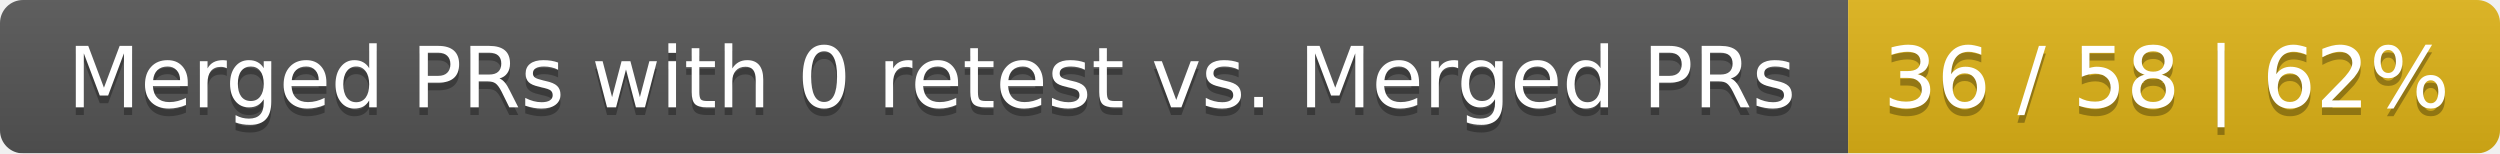
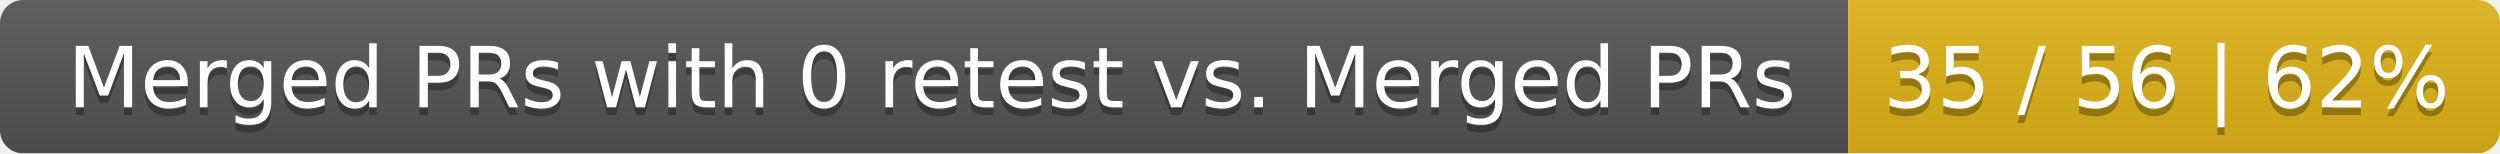
<svg xmlns="http://www.w3.org/2000/svg" width="326" height="20">
  <linearGradient id="smooth" x2="0" y2="100%">
    <stop offset="0" stop-color="#bbb" stop-opacity=".1" />
    <stop offset="1" stop-opacity=".1" />
  </linearGradient>
  <mask id="round">
    <rect width="326" height="20" rx="3" fill="#fff" />
  </mask>
  <g mask="url(#round)">
    <rect width="241" height="20" fill="#555" />
    <rect x="241" width="85" height="20" fill="#dfb317" />
    <rect width="326" height="20" fill="url(#smooth)" />
  </g>
  <g fill="#fff" text-anchor="middle" font-family="DejaVu Sans,Verdana,Geneva,sans-serif" font-size="11">
    <text x="121.5" y="15" fill="#010101" fill-opacity=".3">Merged PRs with 0 retest vs. Merged PRs</text>
    <text x="121.5" y="14">Merged PRs with 0 retest vs. Merged PRs</text>
-     <text x="282.5" y="15" fill="#010101" fill-opacity=".3">36 / 58 | 62%</text>
-     <text x="282.5" y="14">36 / 58 | 62%</text>
+     <text x="282.5" y="15" fill="#010101" fill-opacity=".3">35 / 56 | 62%</text>
+     <text x="282.5" y="14">35 / 56 | 62%</text>
  </g>
</svg>
